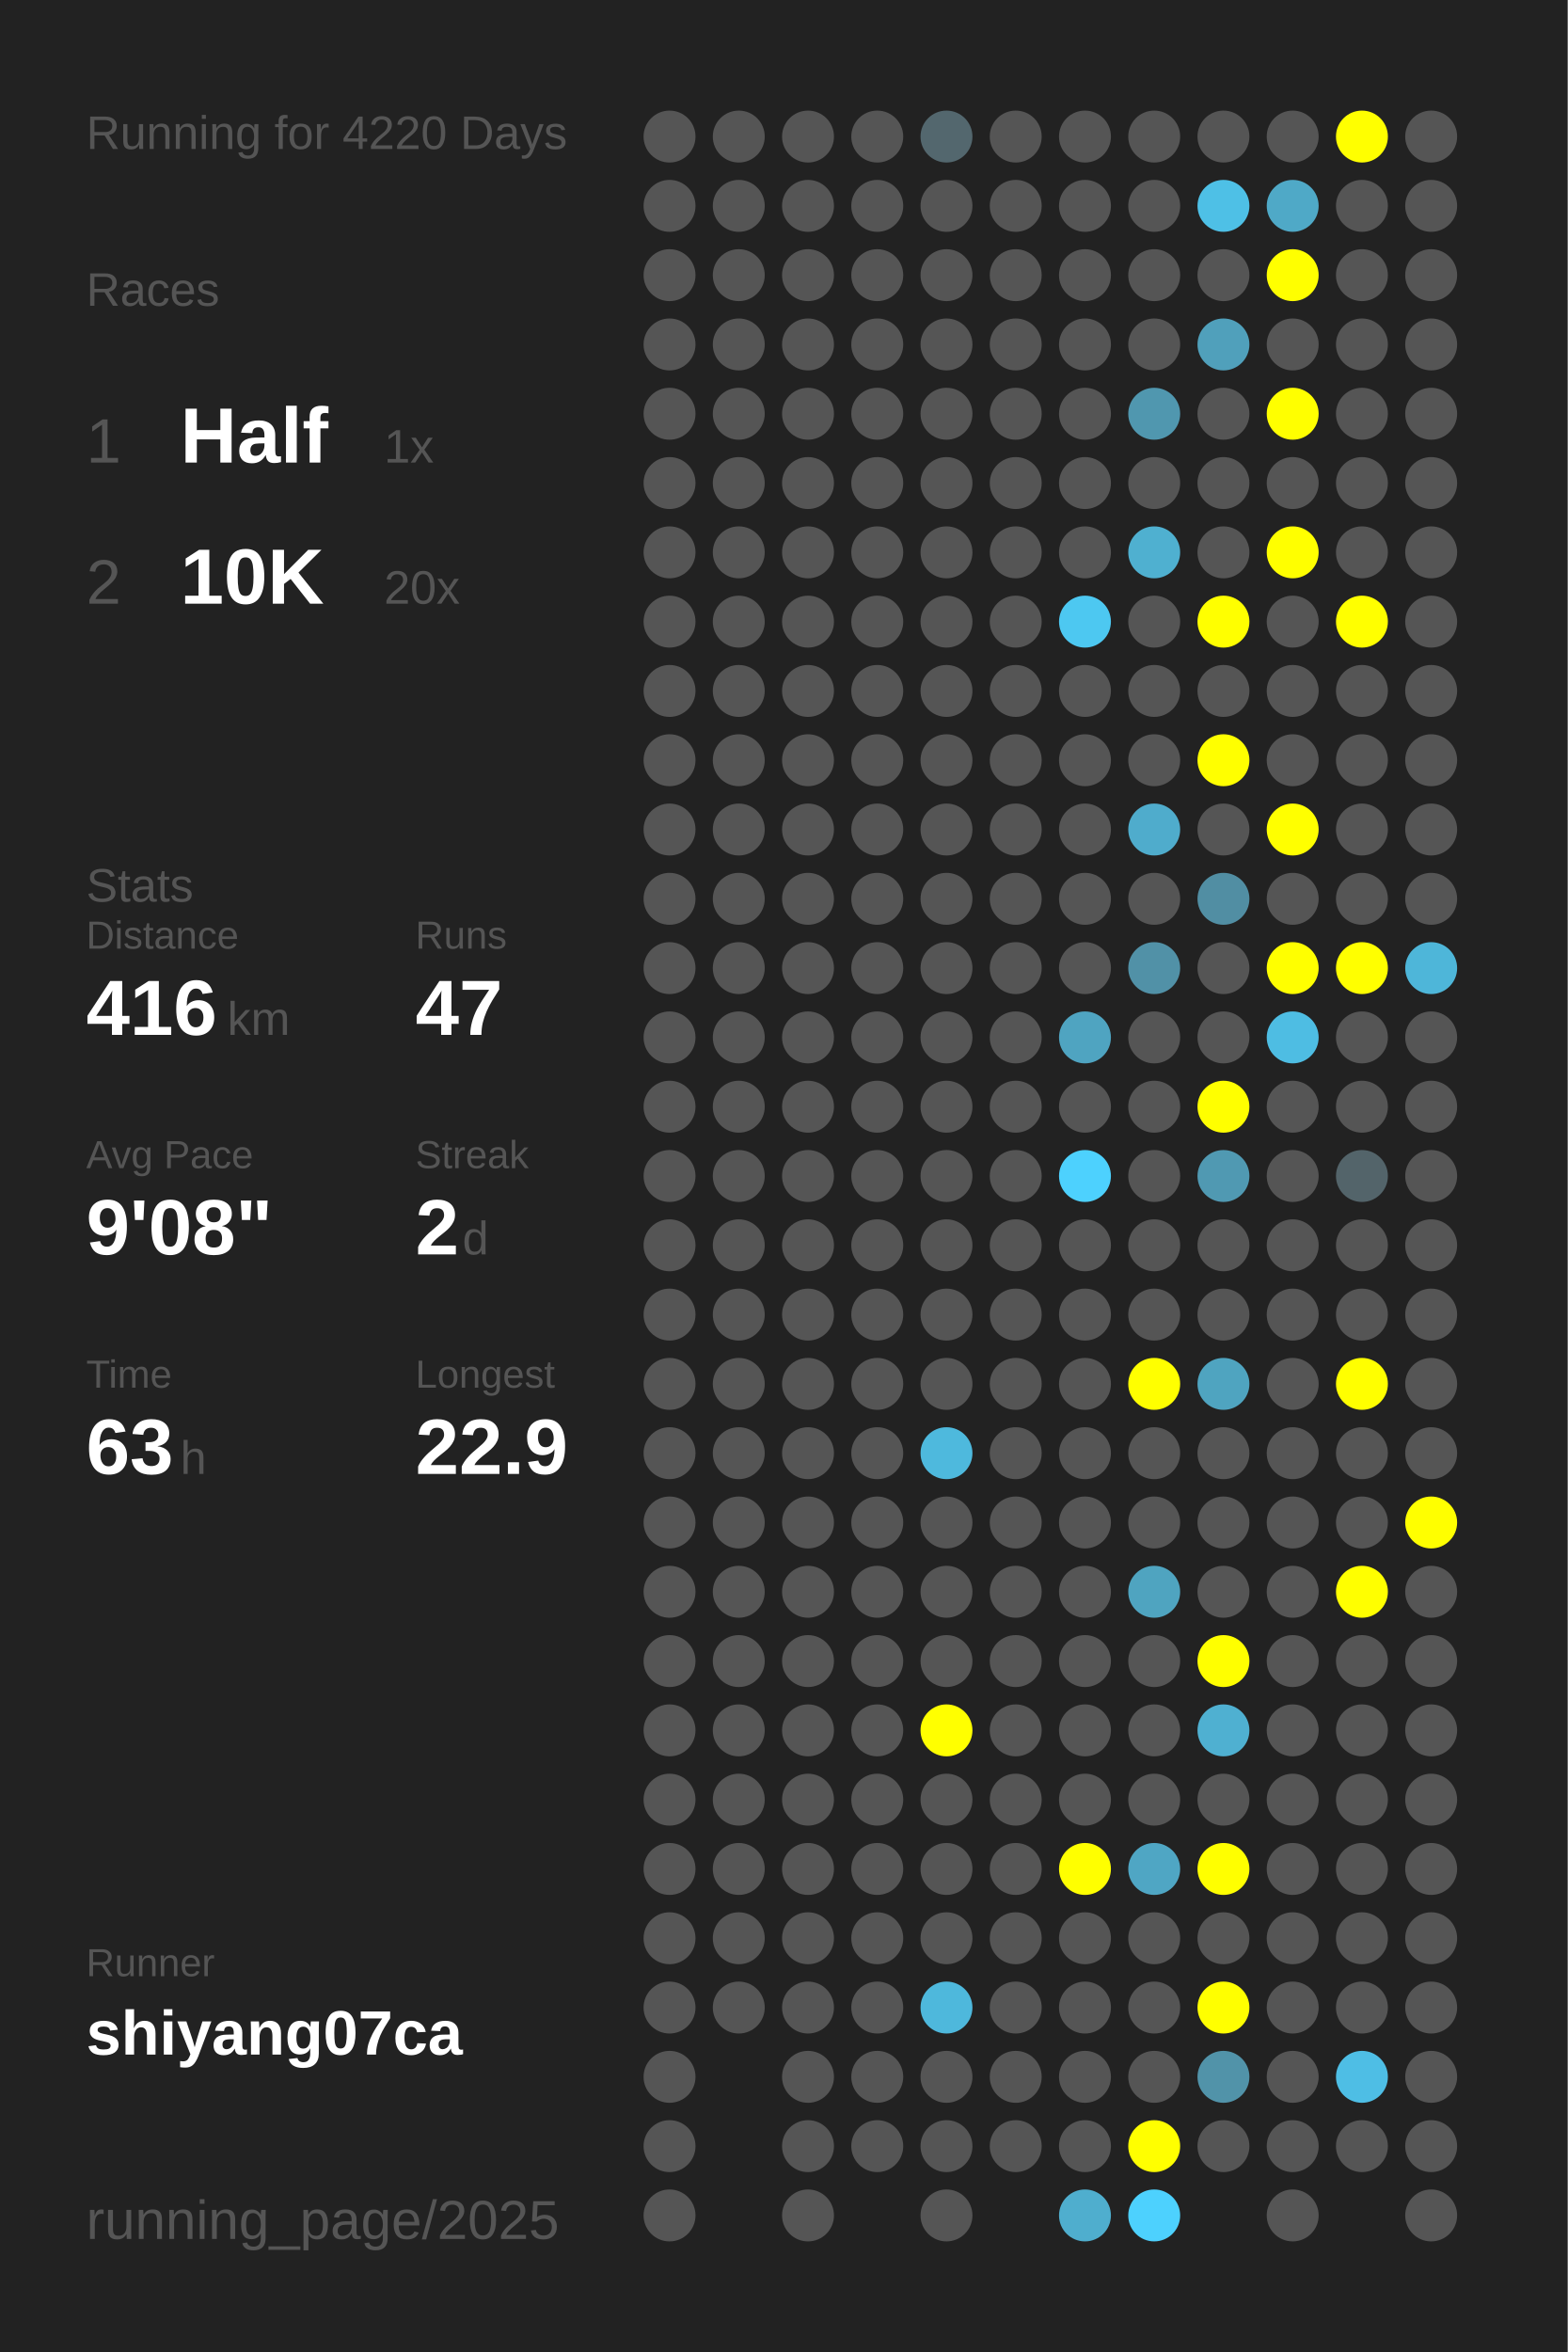
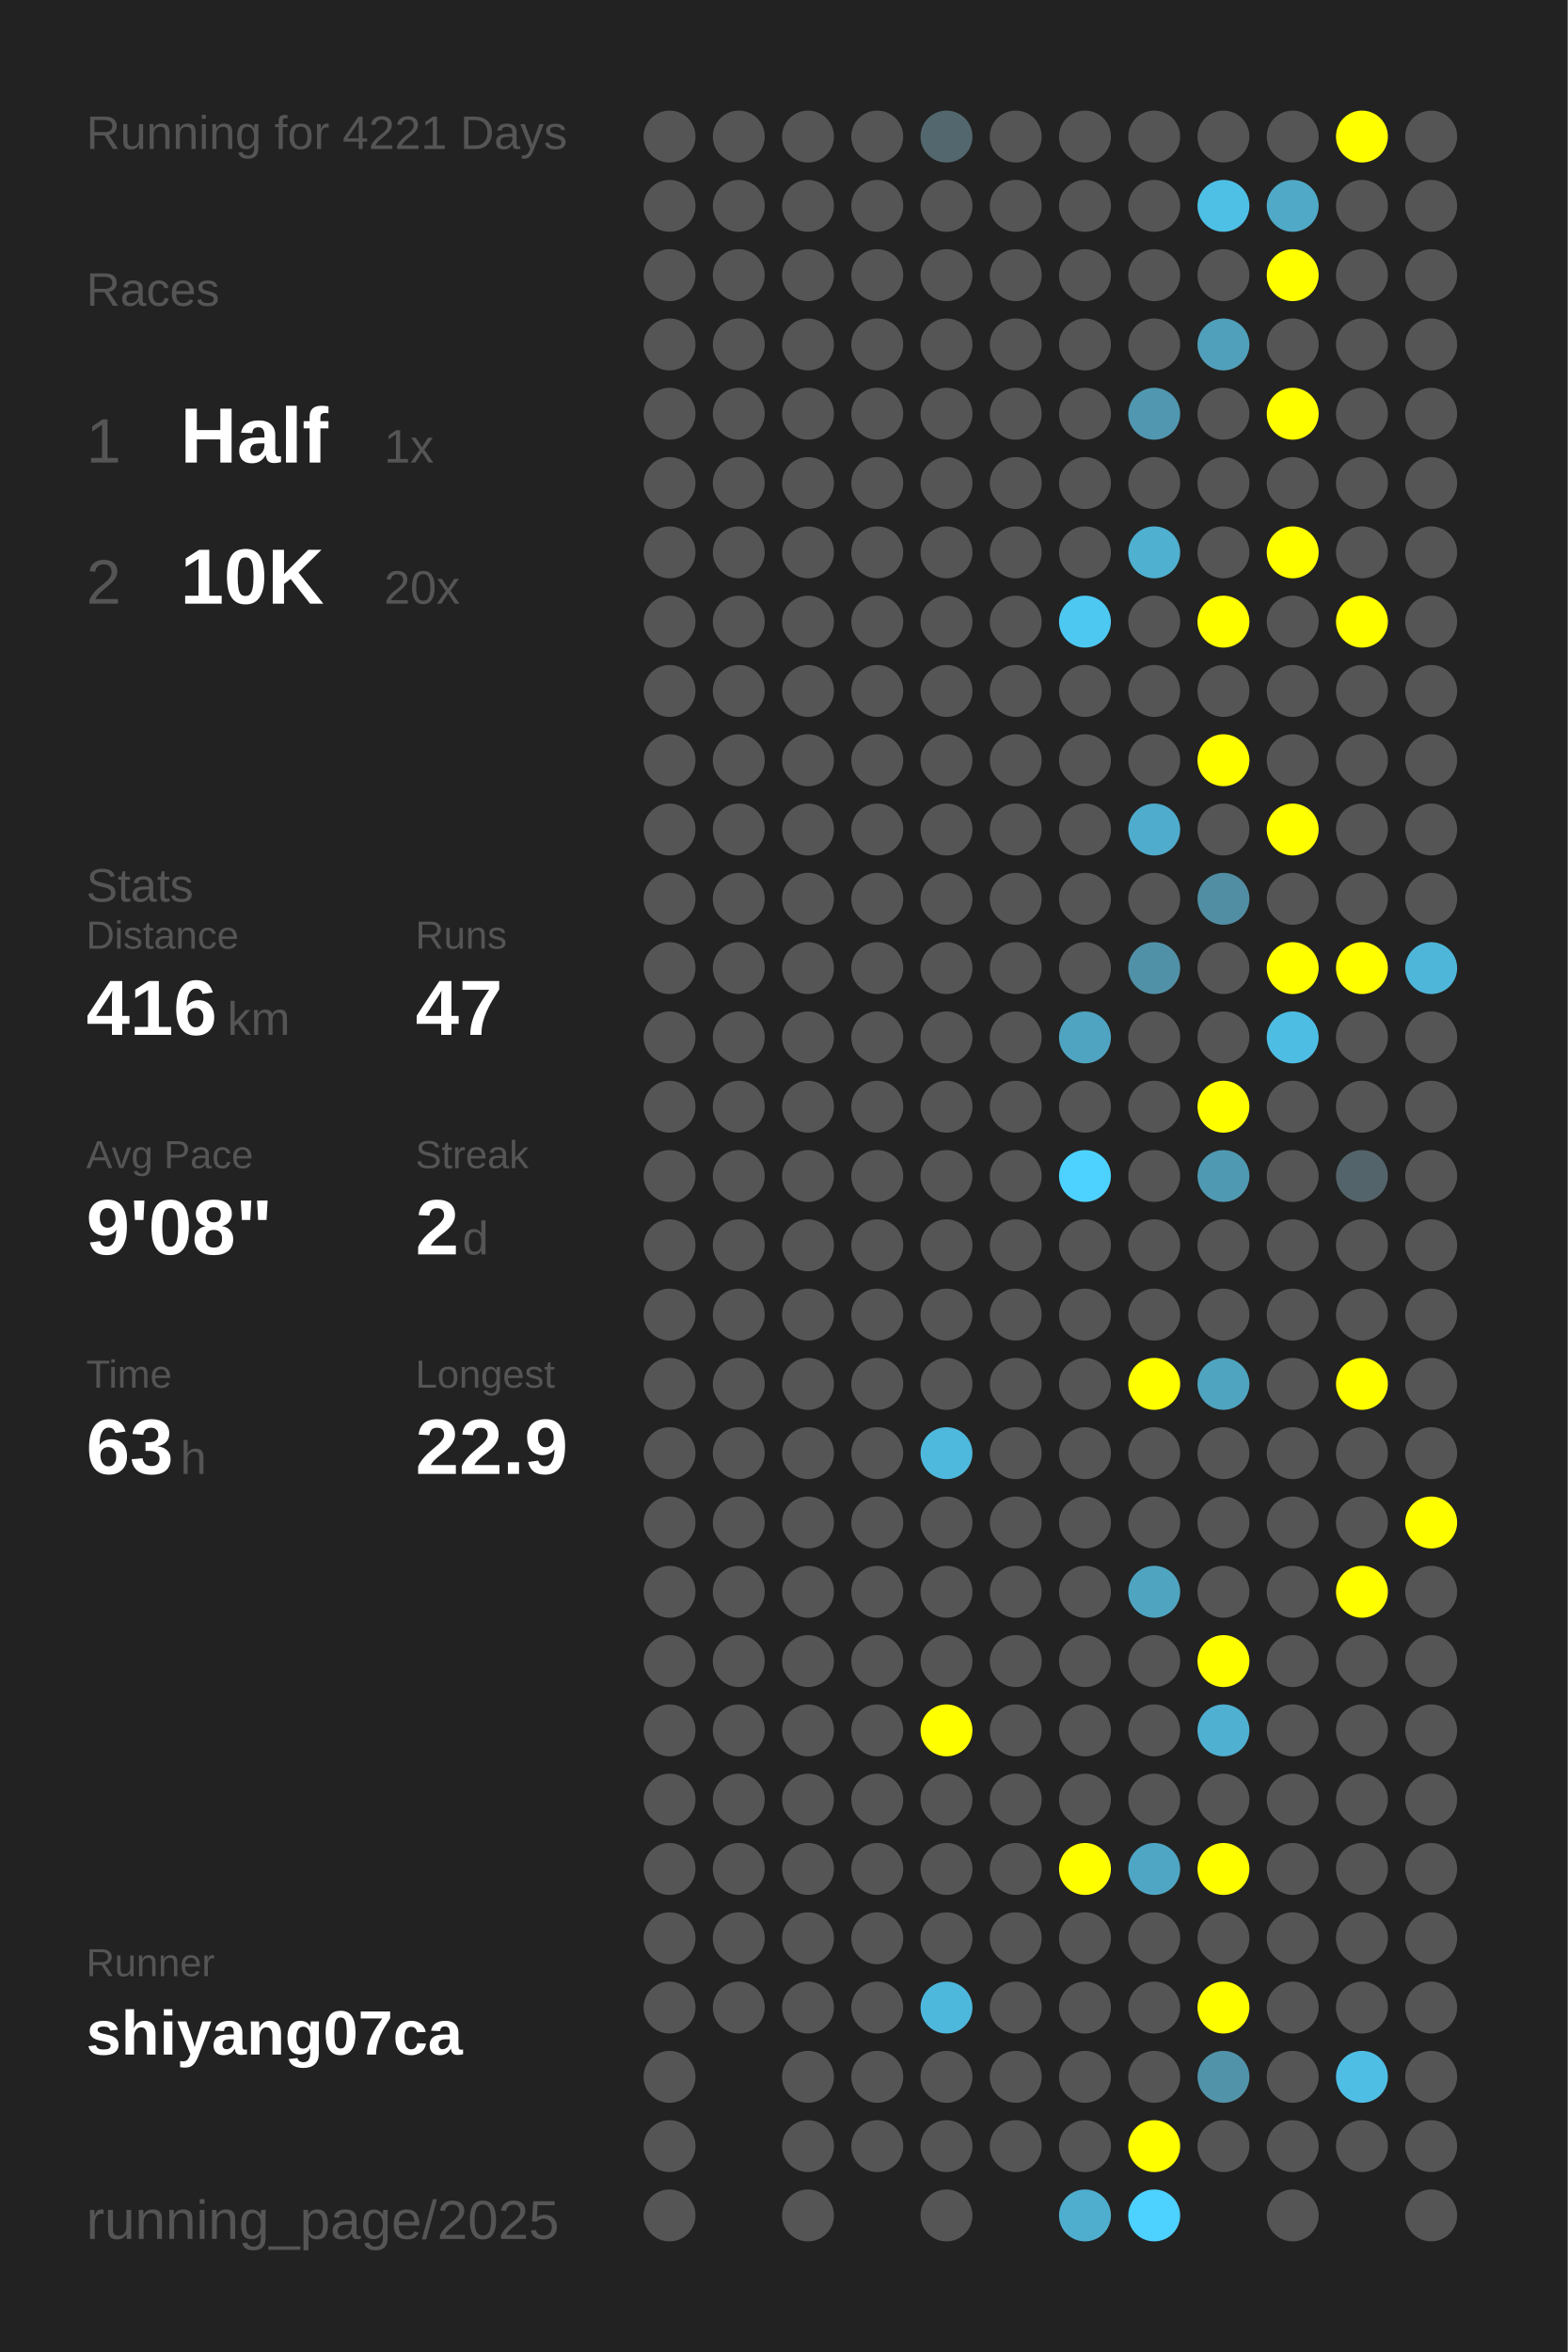
<svg xmlns="http://www.w3.org/2000/svg" baseProfile="full" height="300mm" version="1.1" viewBox="0,0,200,300" width="200mm">
  <defs />
  <rect fill="#222222" height="300" width="200" x="0" y="0" />
-   <text fill="#555555" style="font-size:6px; font-family:Arial;" x="11" y="19">Running for 4220 Days</text>
+   <text fill="#555555" style="font-size:6px; font-family:Arial;" x="11" y="19">Running for 4221 Days</text>
  <text fill="#555555" style="font-size:6px; font-family:Arial;" x="11" y="39">Races</text>
  <text fill="#555555" style="font-size:8px; font-family:Arial;" x="11" y="59">1</text>
  <text fill="#FFFFFF" style="font-size:10px; font-family:Arial; font-weight:bold;" x="23" y="59">Half</text>
  <text fill="#555555" style="font-size:6px; font-family:Arial;" x="49" y="59">1x</text>
  <text fill="#555555" style="font-size:8px; font-family:Arial;" x="11" y="77">2</text>
  <text fill="#FFFFFF" style="font-size:10px; font-family:Arial; font-weight:bold;" x="23" y="77">10K</text>
  <text fill="#555555" style="font-size:6px; font-family:Arial;" x="49" y="77">20x</text>
  <text fill="#555555" style="font-size:6px; font-family:Arial;" x="11" y="115">Stats</text>
  <text fill="#555555" style="font-size:5px; font-family:Arial;" x="11" y="121">Distance</text>
  <text fill="#FFFFFF" style="font-size:10px; font-family:Arial; font-weight:bold;" x="11" y="132">416</text>
  <text fill="#555555" style="font-size:6px; font-family:Arial;" x="29" y="132">km</text>
  <text fill="#555555" style="font-size:5px; font-family:Arial;" x="53" y="121">Runs</text>
  <text fill="#FFFFFF" style="font-size:10px; font-family:Arial; font-weight:bold;" x="53" y="132">47</text>
  <text fill="#555555" style="font-size:5px; font-family:Arial;" x="11" y="149">Avg Pace</text>
  <text fill="#FFFFFF" style="font-size:10px; font-family:Arial; font-weight:bold;" x="11" y="160">9'08"</text>
  <text fill="#555555" style="font-size:5px; font-family:Arial;" x="53" y="149">Streak</text>
  <text fill="#FFFFFF" style="font-size:10px; font-family:Arial; font-weight:bold;" x="53" y="160">2</text>
  <text fill="#555555" style="font-size:6px; font-family:Arial;" x="59" y="160">d</text>
  <text fill="#555555" style="font-size:5px; font-family:Arial;" x="11" y="177">Time</text>
  <text fill="#FFFFFF" style="font-size:10px; font-family:Arial; font-weight:bold;" x="11" y="188">63</text>
  <text fill="#555555" style="font-size:6px; font-family:Arial;" x="23" y="188">h</text>
  <text fill="#555555" style="font-size:5px; font-family:Arial;" x="53" y="177">Longest</text>
  <text fill="#FFFFFF" style="font-size:10px; font-family:Arial; font-weight:bold;" x="53" y="188">22.9</text>
  <text fill="#555555" style="font-size:5px; font-family:Arial;" x="11" y="252.065">Runner</text>
  <text fill="#FFFFFF" style="font-size:8px; font-family:Arial; font-weight:bold;" x="11" y="262.065">shiyang07ca</text>
  <text fill="#555555" style="font-size:7px; font-family:Arial;" x="11" y="285.581">running_page/2025</text>
  <circle cx="85.417" cy="17.419" fill="#555555" r="3.312" />
  <circle cx="85.417" cy="26.258" fill="#555555" r="3.312" />
  <circle cx="85.417" cy="35.097" fill="#555555" r="3.312" />
  <circle cx="85.417" cy="43.935" fill="#555555" r="3.312" />
  <circle cx="85.417" cy="52.774" fill="#555555" r="3.312" />
  <circle cx="85.417" cy="61.613" fill="#555555" r="3.312" />
  <circle cx="85.417" cy="70.452" fill="#555555" r="3.312" />
  <circle cx="85.417" cy="79.29" fill="#555555" r="3.312" />
  <circle cx="85.417" cy="88.129" fill="#555555" r="3.312" />
  <circle cx="85.417" cy="96.968" fill="#555555" r="3.312" />
  <circle cx="85.417" cy="105.806" fill="#555555" r="3.312" />
  <circle cx="85.417" cy="114.645" fill="#555555" r="3.312" />
  <circle cx="85.417" cy="123.484" fill="#555555" r="3.312" />
  <circle cx="85.417" cy="132.323" fill="#555555" r="3.312" />
  <circle cx="85.417" cy="141.161" fill="#555555" r="3.312" />
  <circle cx="85.417" cy="150" fill="#555555" r="3.312" />
  <circle cx="85.417" cy="158.839" fill="#555555" r="3.312" />
  <circle cx="85.417" cy="167.677" fill="#555555" r="3.312" />
  <circle cx="85.417" cy="176.516" fill="#555555" r="3.312" />
  <circle cx="85.417" cy="185.355" fill="#555555" r="3.312" />
  <circle cx="85.417" cy="194.194" fill="#555555" r="3.312" />
  <circle cx="85.417" cy="203.032" fill="#555555" r="3.312" />
  <circle cx="85.417" cy="211.871" fill="#555555" r="3.312" />
  <circle cx="85.417" cy="220.71" fill="#555555" r="3.312" />
  <circle cx="85.417" cy="229.548" fill="#555555" r="3.312" />
  <circle cx="85.417" cy="238.387" fill="#555555" r="3.312" />
  <circle cx="85.417" cy="247.226" fill="#555555" r="3.312" />
  <circle cx="85.417" cy="256.065" fill="#555555" r="3.312" />
  <circle cx="85.417" cy="264.903" fill="#555555" r="3.312" />
  <circle cx="85.417" cy="273.742" fill="#555555" r="3.312" />
  <circle cx="85.417" cy="282.581" fill="#555555" r="3.312" />
  <circle cx="94.25" cy="17.419" fill="#555555" r="3.312" />
  <circle cx="94.25" cy="26.258" fill="#555555" r="3.312" />
  <circle cx="94.25" cy="35.097" fill="#555555" r="3.312" />
  <circle cx="94.25" cy="43.935" fill="#555555" r="3.312" />
  <circle cx="94.25" cy="52.774" fill="#555555" r="3.312" />
  <circle cx="94.25" cy="61.613" fill="#555555" r="3.312" />
  <circle cx="94.25" cy="70.452" fill="#555555" r="3.312" />
  <circle cx="94.25" cy="79.29" fill="#555555" r="3.312" />
  <circle cx="94.25" cy="88.129" fill="#555555" r="3.312" />
  <circle cx="94.25" cy="96.968" fill="#555555" r="3.312" />
  <circle cx="94.25" cy="105.806" fill="#555555" r="3.312" />
  <circle cx="94.25" cy="114.645" fill="#555555" r="3.312" />
  <circle cx="94.25" cy="123.484" fill="#555555" r="3.312" />
  <circle cx="94.25" cy="132.323" fill="#555555" r="3.312" />
  <circle cx="94.25" cy="141.161" fill="#555555" r="3.312" />
  <circle cx="94.25" cy="150" fill="#555555" r="3.312" />
  <circle cx="94.25" cy="158.839" fill="#555555" r="3.312" />
  <circle cx="94.25" cy="167.677" fill="#555555" r="3.312" />
  <circle cx="94.25" cy="176.516" fill="#555555" r="3.312" />
  <circle cx="94.25" cy="185.355" fill="#555555" r="3.312" />
  <circle cx="94.25" cy="194.194" fill="#555555" r="3.312" />
  <circle cx="94.25" cy="203.032" fill="#555555" r="3.312" />
  <circle cx="94.25" cy="211.871" fill="#555555" r="3.312" />
  <circle cx="94.25" cy="220.71" fill="#555555" r="3.312" />
  <circle cx="94.25" cy="229.548" fill="#555555" r="3.312" />
  <circle cx="94.25" cy="238.387" fill="#555555" r="3.312" />
  <circle cx="94.25" cy="247.226" fill="#555555" r="3.312" />
  <circle cx="94.25" cy="256.065" fill="#555555" r="3.312" />
  <circle cx="103.083" cy="17.419" fill="#555555" r="3.312" />
  <circle cx="103.083" cy="26.258" fill="#555555" r="3.312" />
  <circle cx="103.083" cy="35.097" fill="#555555" r="3.312" />
  <circle cx="103.083" cy="43.935" fill="#555555" r="3.312" />
  <circle cx="103.083" cy="52.774" fill="#555555" r="3.312" />
  <circle cx="103.083" cy="61.613" fill="#555555" r="3.312" />
  <circle cx="103.083" cy="70.452" fill="#555555" r="3.312" />
  <circle cx="103.083" cy="79.29" fill="#555555" r="3.312" />
  <circle cx="103.083" cy="88.129" fill="#555555" r="3.312" />
  <circle cx="103.083" cy="96.968" fill="#555555" r="3.312" />
  <circle cx="103.083" cy="105.806" fill="#555555" r="3.312" />
  <circle cx="103.083" cy="114.645" fill="#555555" r="3.312" />
  <circle cx="103.083" cy="123.484" fill="#555555" r="3.312" />
  <circle cx="103.083" cy="132.323" fill="#555555" r="3.312" />
  <circle cx="103.083" cy="141.161" fill="#555555" r="3.312" />
  <circle cx="103.083" cy="150" fill="#555555" r="3.312" />
  <circle cx="103.083" cy="158.839" fill="#555555" r="3.312" />
  <circle cx="103.083" cy="167.677" fill="#555555" r="3.312" />
  <circle cx="103.083" cy="176.516" fill="#555555" r="3.312" />
  <circle cx="103.083" cy="185.355" fill="#555555" r="3.312" />
  <circle cx="103.083" cy="194.194" fill="#555555" r="3.312" />
  <circle cx="103.083" cy="203.032" fill="#555555" r="3.312" />
  <circle cx="103.083" cy="211.871" fill="#555555" r="3.312" />
  <circle cx="103.083" cy="220.71" fill="#555555" r="3.312" />
  <circle cx="103.083" cy="229.548" fill="#555555" r="3.312" />
  <circle cx="103.083" cy="238.387" fill="#555555" r="3.312" />
  <circle cx="103.083" cy="247.226" fill="#555555" r="3.312" />
  <circle cx="103.083" cy="256.065" fill="#555555" r="3.312" />
  <circle cx="103.083" cy="264.903" fill="#555555" r="3.312" />
  <circle cx="103.083" cy="273.742" fill="#555555" r="3.312" />
  <circle cx="103.083" cy="282.581" fill="#555555" r="3.312" />
  <circle cx="111.917" cy="17.419" fill="#555555" r="3.312" />
  <circle cx="111.917" cy="26.258" fill="#555555" r="3.312" />
  <circle cx="111.917" cy="35.097" fill="#555555" r="3.312" />
  <circle cx="111.917" cy="43.935" fill="#555555" r="3.312" />
  <circle cx="111.917" cy="52.774" fill="#555555" r="3.312" />
  <circle cx="111.917" cy="61.613" fill="#555555" r="3.312" />
  <circle cx="111.917" cy="70.452" fill="#555555" r="3.312" />
  <circle cx="111.917" cy="79.29" fill="#555555" r="3.312" />
  <circle cx="111.917" cy="88.129" fill="#555555" r="3.312" />
  <circle cx="111.917" cy="96.968" fill="#555555" r="3.312" />
  <circle cx="111.917" cy="105.806" fill="#555555" r="3.312" />
  <circle cx="111.917" cy="114.645" fill="#555555" r="3.312" />
  <circle cx="111.917" cy="123.484" fill="#555555" r="3.312" />
  <circle cx="111.917" cy="132.323" fill="#555555" r="3.312" />
  <circle cx="111.917" cy="141.161" fill="#555555" r="3.312" />
  <circle cx="111.917" cy="150" fill="#555555" r="3.312" />
  <circle cx="111.917" cy="158.839" fill="#555555" r="3.312" />
  <circle cx="111.917" cy="167.677" fill="#555555" r="3.312" />
  <circle cx="111.917" cy="176.516" fill="#555555" r="3.312" />
  <circle cx="111.917" cy="185.355" fill="#555555" r="3.312" />
  <circle cx="111.917" cy="194.194" fill="#555555" r="3.312" />
  <circle cx="111.917" cy="203.032" fill="#555555" r="3.312" />
  <circle cx="111.917" cy="211.871" fill="#555555" r="3.312" />
  <circle cx="111.917" cy="220.71" fill="#555555" r="3.312" />
  <circle cx="111.917" cy="229.548" fill="#555555" r="3.312" />
  <circle cx="111.917" cy="238.387" fill="#555555" r="3.312" />
  <circle cx="111.917" cy="247.226" fill="#555555" r="3.312" />
  <circle cx="111.917" cy="256.065" fill="#555555" r="3.312" />
  <circle cx="111.917" cy="264.903" fill="#555555" r="3.312" />
  <circle cx="111.917" cy="273.742" fill="#555555" r="3.312" />
  <circle cx="120.75" cy="17.419" fill="#53676e" r="3.312" />
  <circle cx="120.75" cy="26.258" fill="#555555" r="3.312" />
  <circle cx="120.75" cy="35.097" fill="#555555" r="3.312" />
  <circle cx="120.75" cy="43.935" fill="#555555" r="3.312" />
  <circle cx="120.75" cy="52.774" fill="#555555" r="3.312" />
  <circle cx="120.75" cy="61.613" fill="#555555" r="3.312" />
  <circle cx="120.75" cy="70.452" fill="#555555" r="3.312" />
  <circle cx="120.75" cy="79.29" fill="#555555" r="3.312" />
  <circle cx="120.75" cy="88.129" fill="#555555" r="3.312" />
  <circle cx="120.75" cy="96.968" fill="#555555" r="3.312" />
  <circle cx="120.75" cy="105.806" fill="#555555" r="3.312" />
  <circle cx="120.75" cy="114.645" fill="#555555" r="3.312" />
  <circle cx="120.75" cy="123.484" fill="#555555" r="3.312" />
  <circle cx="120.75" cy="132.323" fill="#555555" r="3.312" />
  <circle cx="120.75" cy="141.161" fill="#555555" r="3.312" />
  <circle cx="120.75" cy="150" fill="#555555" r="3.312" />
  <circle cx="120.75" cy="158.839" fill="#555555" r="3.312" />
  <circle cx="120.75" cy="167.677" fill="#555555" r="3.312" />
  <circle cx="120.75" cy="176.516" fill="#555555" r="3.312" />
  <circle cx="120.75" cy="185.355" fill="#4eb9dd" r="3.312" />
  <circle cx="120.75" cy="194.194" fill="#555555" r="3.312" />
  <circle cx="120.75" cy="203.032" fill="#555555" r="3.312" />
  <circle cx="120.75" cy="211.871" fill="#555555" r="3.312" />
  <circle cx="120.75" cy="220.71" fill="#FFFF00" r="3.312" />
  <circle cx="120.75" cy="229.548" fill="#555555" r="3.312" />
  <circle cx="120.75" cy="238.387" fill="#555555" r="3.312" />
  <circle cx="120.75" cy="247.226" fill="#555555" r="3.312" />
  <circle cx="120.75" cy="256.065" fill="#4eb8dc" r="3.312" />
  <circle cx="120.75" cy="264.903" fill="#555555" r="3.312" />
  <circle cx="120.75" cy="273.742" fill="#555555" r="3.312" />
  <circle cx="120.75" cy="282.581" fill="#555555" r="3.312" />
  <circle cx="129.583" cy="17.419" fill="#555555" r="3.312" />
  <circle cx="129.583" cy="26.258" fill="#555555" r="3.312" />
  <circle cx="129.583" cy="35.097" fill="#555555" r="3.312" />
  <circle cx="129.583" cy="43.935" fill="#555555" r="3.312" />
  <circle cx="129.583" cy="52.774" fill="#555555" r="3.312" />
  <circle cx="129.583" cy="61.613" fill="#555555" r="3.312" />
  <circle cx="129.583" cy="70.452" fill="#555555" r="3.312" />
  <circle cx="129.583" cy="79.29" fill="#555555" r="3.312" />
  <circle cx="129.583" cy="88.129" fill="#555555" r="3.312" />
  <circle cx="129.583" cy="96.968" fill="#555555" r="3.312" />
  <circle cx="129.583" cy="105.806" fill="#555555" r="3.312" />
  <circle cx="129.583" cy="114.645" fill="#555555" r="3.312" />
  <circle cx="129.583" cy="123.484" fill="#555555" r="3.312" />
  <circle cx="129.583" cy="132.323" fill="#555555" r="3.312" />
  <circle cx="129.583" cy="141.161" fill="#555555" r="3.312" />
  <circle cx="129.583" cy="150" fill="#555555" r="3.312" />
  <circle cx="129.583" cy="158.839" fill="#555555" r="3.312" />
  <circle cx="129.583" cy="167.677" fill="#555555" r="3.312" />
  <circle cx="129.583" cy="176.516" fill="#555555" r="3.312" />
  <circle cx="129.583" cy="185.355" fill="#555555" r="3.312" />
  <circle cx="129.583" cy="194.194" fill="#555555" r="3.312" />
  <circle cx="129.583" cy="203.032" fill="#555555" r="3.312" />
  <circle cx="129.583" cy="211.871" fill="#555555" r="3.312" />
  <circle cx="129.583" cy="220.71" fill="#555555" r="3.312" />
  <circle cx="129.583" cy="229.548" fill="#555555" r="3.312" />
  <circle cx="129.583" cy="238.387" fill="#555555" r="3.312" />
  <circle cx="129.583" cy="247.226" fill="#555555" r="3.312" />
  <circle cx="129.583" cy="256.065" fill="#555555" r="3.312" />
  <circle cx="129.583" cy="264.903" fill="#555555" r="3.312" />
  <circle cx="129.583" cy="273.742" fill="#555555" r="3.312" />
  <circle cx="138.417" cy="17.419" fill="#555555" r="3.312" />
  <circle cx="138.417" cy="26.258" fill="#555555" r="3.312" />
  <circle cx="138.417" cy="35.097" fill="#555555" r="3.312" />
  <circle cx="138.417" cy="43.935" fill="#555555" r="3.312" />
  <circle cx="138.417" cy="52.774" fill="#555555" r="3.312" />
  <circle cx="138.417" cy="61.613" fill="#555555" r="3.312" />
  <circle cx="138.417" cy="70.452" fill="#555555" r="3.312" />
  <circle cx="138.417" cy="79.29" fill="#4dc8f1" r="3.312" />
  <circle cx="138.417" cy="88.129" fill="#555555" r="3.312" />
  <circle cx="138.417" cy="96.968" fill="#555555" r="3.312" />
  <circle cx="138.417" cy="105.806" fill="#555555" r="3.312" />
  <circle cx="138.417" cy="114.645" fill="#555555" r="3.312" />
  <circle cx="138.417" cy="123.484" fill="#555555" r="3.312" />
  <circle cx="138.417" cy="132.323" fill="#4fa4c1" r="3.312" />
  <circle cx="138.417" cy="141.161" fill="#555555" r="3.312" />
  <circle cx="138.417" cy="150" fill="#4dd1fe" r="3.312" />
  <circle cx="138.417" cy="158.839" fill="#555555" r="3.312" />
  <circle cx="138.417" cy="167.677" fill="#555555" r="3.312" />
  <circle cx="138.417" cy="176.516" fill="#555555" r="3.312" />
  <circle cx="138.417" cy="185.355" fill="#555555" r="3.312" />
  <circle cx="138.417" cy="194.194" fill="#555555" r="3.312" />
  <circle cx="138.417" cy="203.032" fill="#555555" r="3.312" />
  <circle cx="138.417" cy="211.871" fill="#555555" r="3.312" />
  <circle cx="138.417" cy="220.71" fill="#555555" r="3.312" />
  <circle cx="138.417" cy="229.548" fill="#555555" r="3.312" />
  <circle cx="138.417" cy="238.387" fill="#FFFF00" r="3.312" />
  <circle cx="138.417" cy="247.226" fill="#555555" r="3.312" />
  <circle cx="138.417" cy="256.065" fill="#555555" r="3.312" />
  <circle cx="138.417" cy="264.903" fill="#555555" r="3.312" />
  <circle cx="138.417" cy="273.742" fill="#555555" r="3.312" />
  <circle cx="138.417" cy="282.581" fill="#4faece" r="3.312" />
  <circle cx="147.25" cy="17.419" fill="#555555" r="3.312" />
  <circle cx="147.25" cy="26.258" fill="#555555" r="3.312" />
  <circle cx="147.25" cy="35.097" fill="#555555" r="3.312" />
  <circle cx="147.25" cy="43.935" fill="#555555" r="3.312" />
  <circle cx="147.25" cy="52.774" fill="#5097af" r="3.312" />
  <circle cx="147.25" cy="61.613" fill="#555555" r="3.312" />
  <circle cx="147.25" cy="70.452" fill="#4fb0d0" r="3.312" />
  <circle cx="147.25" cy="79.29" fill="#555555" r="3.312" />
  <circle cx="147.25" cy="88.129" fill="#555555" r="3.312" />
  <circle cx="147.25" cy="96.968" fill="#555555" r="3.312" />
  <circle cx="147.25" cy="105.806" fill="#4faccc" r="3.312" />
  <circle cx="147.25" cy="114.645" fill="#555555" r="3.312" />
  <circle cx="147.25" cy="123.484" fill="#5191a7" r="3.312" />
  <circle cx="147.25" cy="132.323" fill="#555555" r="3.312" />
  <circle cx="147.25" cy="141.161" fill="#555555" r="3.312" />
  <circle cx="147.25" cy="150" fill="#555555" r="3.312" />
  <circle cx="147.25" cy="158.839" fill="#555555" r="3.312" />
  <circle cx="147.25" cy="167.677" fill="#555555" r="3.312" />
  <circle cx="147.25" cy="176.516" fill="#FFFF00" r="3.312" />
  <circle cx="147.25" cy="185.355" fill="#555555" r="3.312" />
  <circle cx="147.25" cy="194.194" fill="#555555" r="3.312" />
  <circle cx="147.25" cy="203.032" fill="#4fa4c0" r="3.312" />
  <circle cx="147.25" cy="211.871" fill="#555555" r="3.312" />
  <circle cx="147.25" cy="220.71" fill="#555555" r="3.312" />
  <circle cx="147.25" cy="229.548" fill="#555555" r="3.312" />
  <circle cx="147.25" cy="238.387" fill="#4fa6c4" r="3.312" />
  <circle cx="147.25" cy="247.226" fill="#555555" r="3.312" />
  <circle cx="147.25" cy="256.065" fill="#555555" r="3.312" />
  <circle cx="147.25" cy="264.903" fill="#555555" r="3.312" />
  <circle cx="147.25" cy="273.742" fill="#FFFF00" r="3.312" />
  <circle cx="147.25" cy="282.581" fill="#4dd1fe" r="3.312" />
  <circle cx="156.083" cy="17.419" fill="#555555" r="3.312" />
  <circle cx="156.083" cy="26.258" fill="#4ec0e6" r="3.312" />
  <circle cx="156.083" cy="35.097" fill="#555555" r="3.312" />
  <circle cx="156.083" cy="43.935" fill="#50a0bb" r="3.312" />
  <circle cx="156.083" cy="52.774" fill="#555555" r="3.312" />
  <circle cx="156.083" cy="61.613" fill="#555555" r="3.312" />
  <circle cx="156.083" cy="70.452" fill="#555555" r="3.312" />
  <circle cx="156.083" cy="79.29" fill="#FFFF00" r="3.312" />
  <circle cx="156.083" cy="88.129" fill="#555555" r="3.312" />
  <circle cx="156.083" cy="96.968" fill="#FFFF00" r="3.312" />
  <circle cx="156.083" cy="105.806" fill="#555555" r="3.312" />
  <circle cx="156.083" cy="114.645" fill="#518ea3" r="3.312" />
  <circle cx="156.083" cy="123.484" fill="#555555" r="3.312" />
  <circle cx="156.083" cy="132.323" fill="#555555" r="3.312" />
  <circle cx="156.083" cy="141.161" fill="#FFFF00" r="3.312" />
  <circle cx="156.083" cy="150" fill="#5099b2" r="3.312" />
  <circle cx="156.083" cy="158.839" fill="#555555" r="3.312" />
  <circle cx="156.083" cy="167.677" fill="#555555" r="3.312" />
  <circle cx="156.083" cy="176.516" fill="#4fa4c0" r="3.312" />
  <circle cx="156.083" cy="185.355" fill="#555555" r="3.312" />
  <circle cx="156.083" cy="194.194" fill="#555555" r="3.312" />
  <circle cx="156.083" cy="203.032" fill="#555555" r="3.312" />
  <circle cx="156.083" cy="211.871" fill="#FFFF00" r="3.312" />
  <circle cx="156.083" cy="220.71" fill="#4fb0d1" r="3.312" />
  <circle cx="156.083" cy="229.548" fill="#555555" r="3.312" />
  <circle cx="156.083" cy="238.387" fill="#FFFF00" r="3.312" />
  <circle cx="156.083" cy="247.226" fill="#555555" r="3.312" />
  <circle cx="156.083" cy="256.065" fill="#FFFF00" r="3.312" />
  <circle cx="156.083" cy="264.903" fill="#5193a9" r="3.312" />
  <circle cx="156.083" cy="273.742" fill="#555555" r="3.312" />
  <circle cx="164.917" cy="17.419" fill="#555555" r="3.312" />
  <circle cx="164.917" cy="26.258" fill="#4fa9c7" r="3.312" />
  <circle cx="164.917" cy="35.097" fill="#FFFF00" r="3.312" />
  <circle cx="164.917" cy="43.935" fill="#555555" r="3.312" />
  <circle cx="164.917" cy="52.774" fill="#FFFF00" r="3.312" />
  <circle cx="164.917" cy="61.613" fill="#555555" r="3.312" />
  <circle cx="164.917" cy="70.452" fill="#FFFF00" r="3.312" />
  <circle cx="164.917" cy="79.29" fill="#555555" r="3.312" />
  <circle cx="164.917" cy="88.129" fill="#555555" r="3.312" />
  <circle cx="164.917" cy="96.968" fill="#555555" r="3.312" />
  <circle cx="164.917" cy="105.806" fill="#FFFF00" r="3.312" />
  <circle cx="164.917" cy="114.645" fill="#555555" r="3.312" />
  <circle cx="164.917" cy="123.484" fill="#FFFF00" r="3.312" />
  <circle cx="164.917" cy="132.323" fill="#4ebde3" r="3.312" />
  <circle cx="164.917" cy="141.161" fill="#555555" r="3.312" />
  <circle cx="164.917" cy="150" fill="#555555" r="3.312" />
  <circle cx="164.917" cy="158.839" fill="#555555" r="3.312" />
  <circle cx="164.917" cy="167.677" fill="#555555" r="3.312" />
  <circle cx="164.917" cy="176.516" fill="#555555" r="3.312" />
  <circle cx="164.917" cy="185.355" fill="#555555" r="3.312" />
  <circle cx="164.917" cy="194.194" fill="#555555" r="3.312" />
  <circle cx="164.917" cy="203.032" fill="#555555" r="3.312" />
  <circle cx="164.917" cy="211.871" fill="#555555" r="3.312" />
  <circle cx="164.917" cy="220.71" fill="#555555" r="3.312" />
  <circle cx="164.917" cy="229.548" fill="#555555" r="3.312" />
  <circle cx="164.917" cy="238.387" fill="#555555" r="3.312" />
  <circle cx="164.917" cy="247.226" fill="#555555" r="3.312" />
  <circle cx="164.917" cy="256.065" fill="#555555" r="3.312" />
  <circle cx="164.917" cy="264.903" fill="#555555" r="3.312" />
  <circle cx="164.917" cy="273.742" fill="#555555" r="3.312" />
  <circle cx="164.917" cy="282.581" fill="#555555" r="3.312" />
  <circle cx="173.75" cy="17.419" fill="#FFFF00" r="3.312" />
  <circle cx="173.75" cy="26.258" fill="#555555" r="3.312" />
  <circle cx="173.75" cy="35.097" fill="#555555" r="3.312" />
  <circle cx="173.75" cy="43.935" fill="#555555" r="3.312" />
  <circle cx="173.75" cy="52.774" fill="#555555" r="3.312" />
  <circle cx="173.75" cy="61.613" fill="#555555" r="3.312" />
  <circle cx="173.75" cy="70.452" fill="#555555" r="3.312" />
  <circle cx="173.75" cy="79.29" fill="#FFFF00" r="3.312" />
  <circle cx="173.75" cy="88.129" fill="#555555" r="3.312" />
  <circle cx="173.75" cy="96.968" fill="#555555" r="3.312" />
  <circle cx="173.75" cy="105.806" fill="#555555" r="3.312" />
  <circle cx="173.75" cy="114.645" fill="#555555" r="3.312" />
  <circle cx="173.75" cy="123.484" fill="#FFFF00" r="3.312" />
  <circle cx="173.75" cy="132.323" fill="#555555" r="3.312" />
  <circle cx="173.75" cy="141.161" fill="#555555" r="3.312" />
  <circle cx="173.75" cy="150" fill="#53646a" r="3.312" />
  <circle cx="173.75" cy="158.839" fill="#555555" r="3.312" />
  <circle cx="173.75" cy="167.677" fill="#555555" r="3.312" />
  <circle cx="173.75" cy="176.516" fill="#FFFF00" r="3.312" />
  <circle cx="173.75" cy="185.355" fill="#555555" r="3.312" />
  <circle cx="173.75" cy="194.194" fill="#555555" r="3.312" />
  <circle cx="173.75" cy="203.032" fill="#FFFF00" r="3.312" />
  <circle cx="173.75" cy="211.871" fill="#555555" r="3.312" />
  <circle cx="173.75" cy="220.71" fill="#555555" r="3.312" />
  <circle cx="173.75" cy="229.548" fill="#555555" r="3.312" />
  <circle cx="173.75" cy="238.387" fill="#555555" r="3.312" />
  <circle cx="173.75" cy="247.226" fill="#555555" r="3.312" />
  <circle cx="173.75" cy="256.065" fill="#555555" r="3.312" />
  <circle cx="173.75" cy="264.903" fill="#4ebee5" r="3.312" />
  <circle cx="173.75" cy="273.742" fill="#555555" r="3.312" />
  <circle cx="182.583" cy="17.419" fill="#555555" r="3.312" />
  <circle cx="182.583" cy="26.258" fill="#555555" r="3.312" />
  <circle cx="182.583" cy="35.097" fill="#555555" r="3.312" />
  <circle cx="182.583" cy="43.935" fill="#555555" r="3.312" />
  <circle cx="182.583" cy="52.774" fill="#555555" r="3.312" />
  <circle cx="182.583" cy="61.613" fill="#555555" r="3.312" />
  <circle cx="182.583" cy="70.452" fill="#555555" r="3.312" />
  <circle cx="182.583" cy="79.29" fill="#555555" r="3.312" />
  <circle cx="182.583" cy="88.129" fill="#555555" r="3.312" />
  <circle cx="182.583" cy="96.968" fill="#555555" r="3.312" />
  <circle cx="182.583" cy="105.806" fill="#555555" r="3.312" />
  <circle cx="182.583" cy="114.645" fill="#555555" r="3.312" />
  <circle cx="182.583" cy="123.484" fill="#4eb6d9" r="3.312" />
  <circle cx="182.583" cy="132.323" fill="#555555" r="3.312" />
  <circle cx="182.583" cy="141.161" fill="#555555" r="3.312" />
  <circle cx="182.583" cy="150" fill="#555555" r="3.312" />
  <circle cx="182.583" cy="158.839" fill="#555555" r="3.312" />
  <circle cx="182.583" cy="167.677" fill="#555555" r="3.312" />
  <circle cx="182.583" cy="176.516" fill="#555555" r="3.312" />
  <circle cx="182.583" cy="185.355" fill="#555555" r="3.312" />
  <circle cx="182.583" cy="194.194" fill="#FFFF00" r="3.312" />
  <circle cx="182.583" cy="203.032" fill="#555555" r="3.312" />
  <circle cx="182.583" cy="211.871" fill="#555555" r="3.312" />
  <circle cx="182.583" cy="220.71" fill="#555555" r="3.312" />
  <circle cx="182.583" cy="229.548" fill="#555555" r="3.312" />
  <circle cx="182.583" cy="238.387" fill="#555555" r="3.312" />
  <circle cx="182.583" cy="247.226" fill="#555555" r="3.312" />
  <circle cx="182.583" cy="256.065" fill="#555555" r="3.312" />
  <circle cx="182.583" cy="264.903" fill="#555555" r="3.312" />
  <circle cx="182.583" cy="273.742" fill="#555555" r="3.312" />
  <circle cx="182.583" cy="282.581" fill="#555555" r="3.312" />
</svg>
